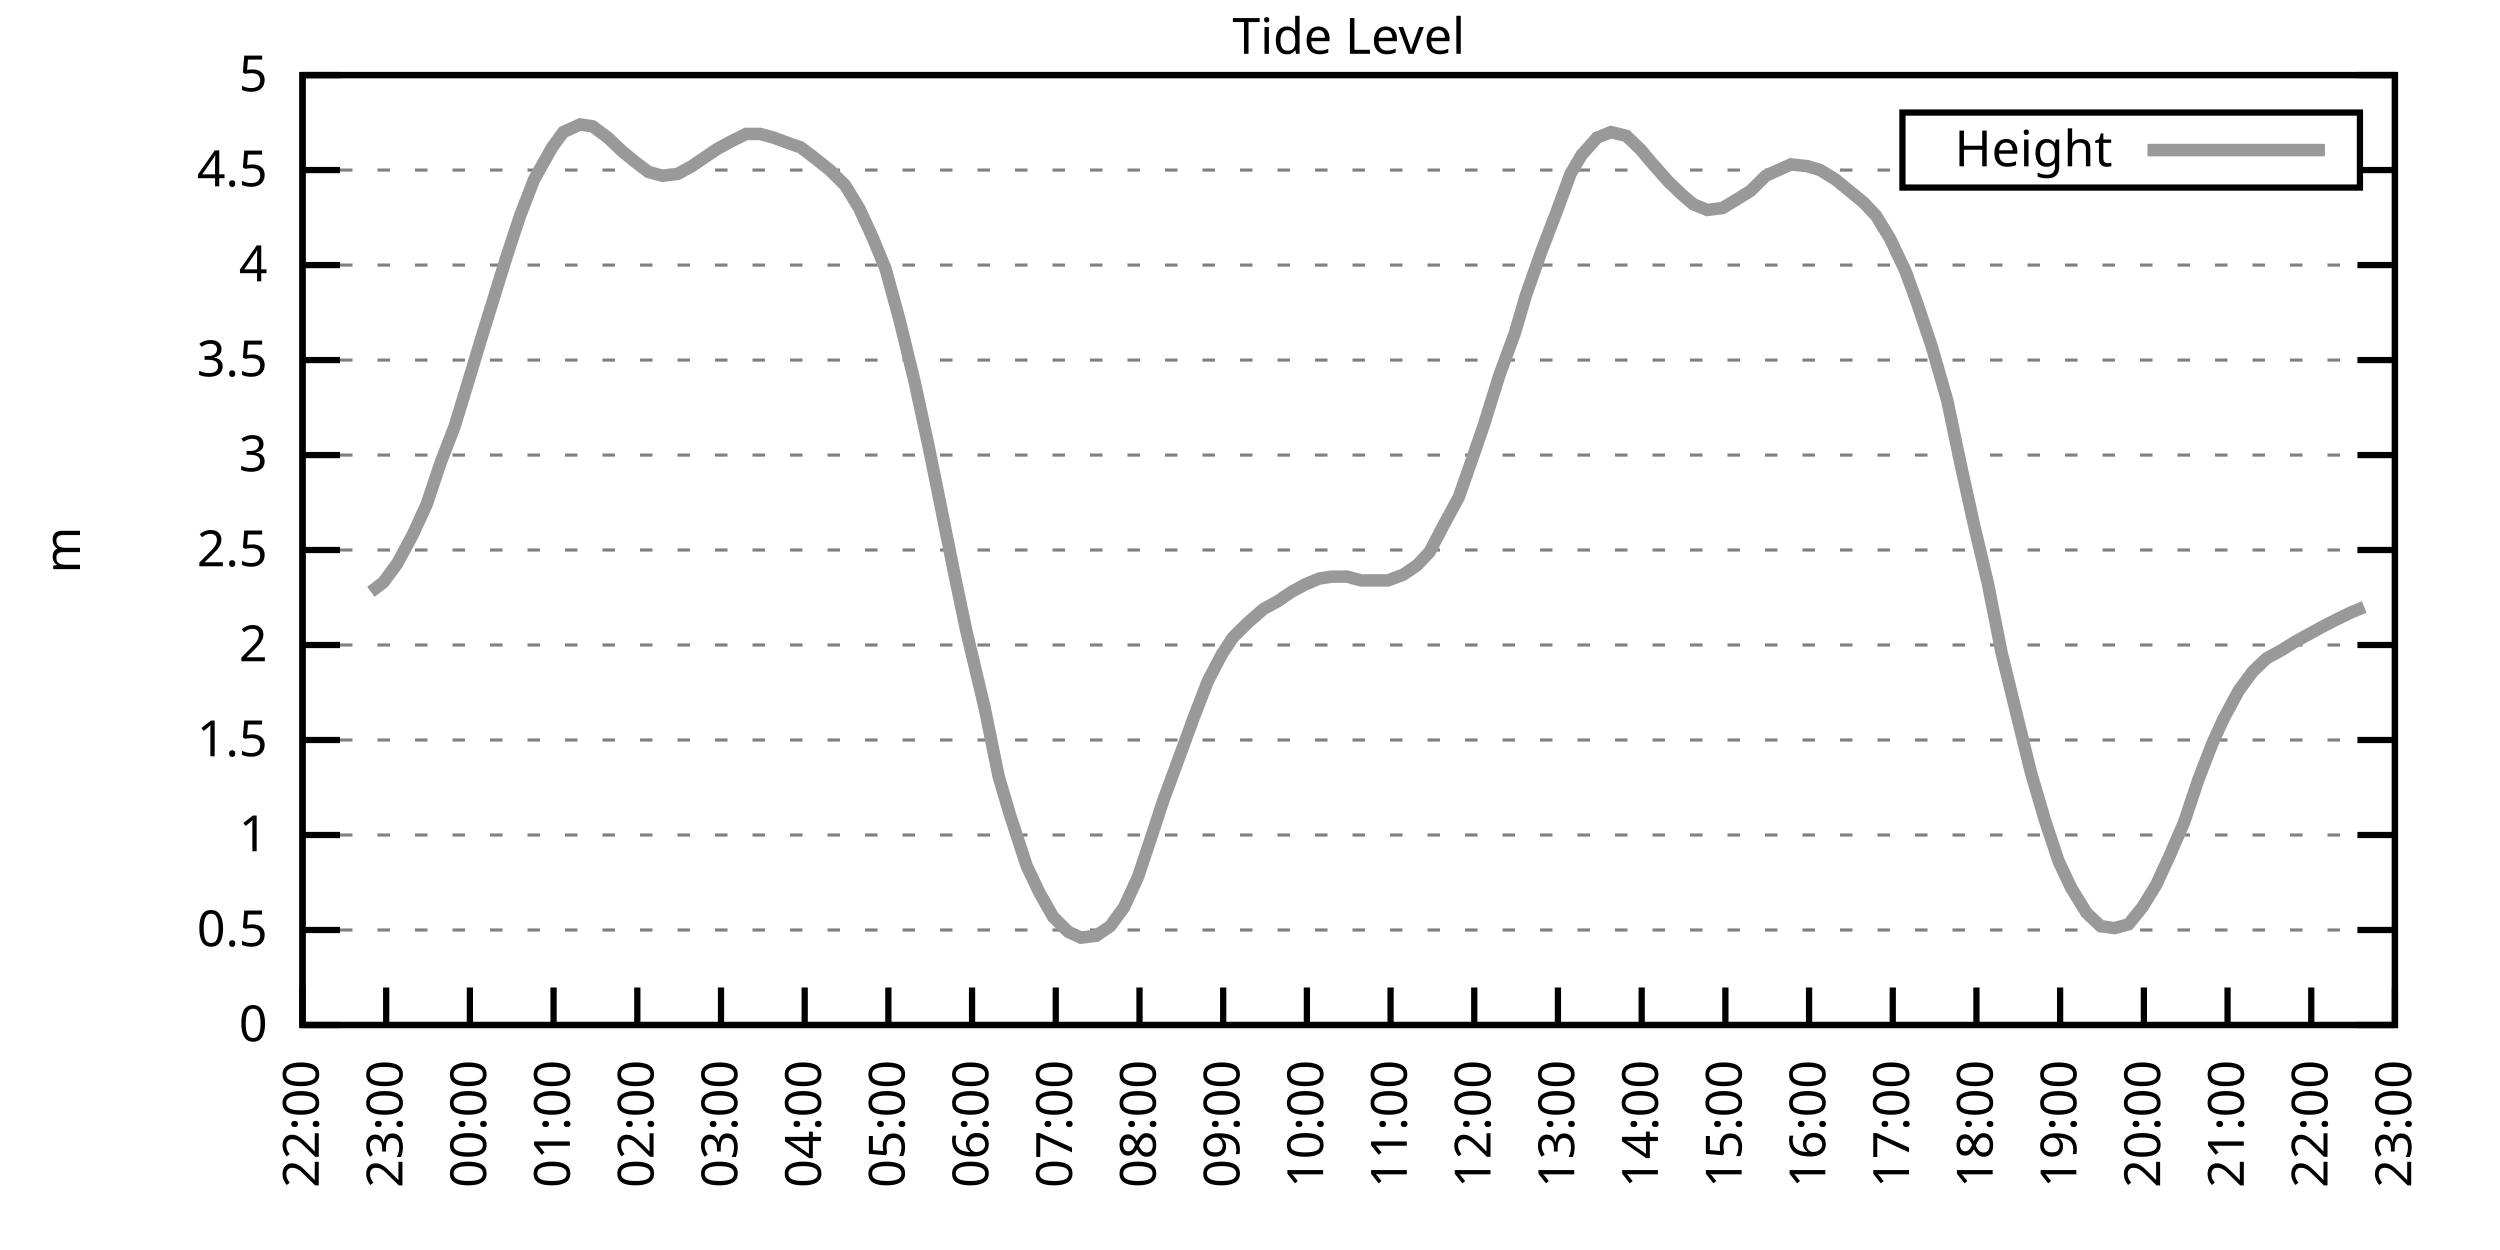
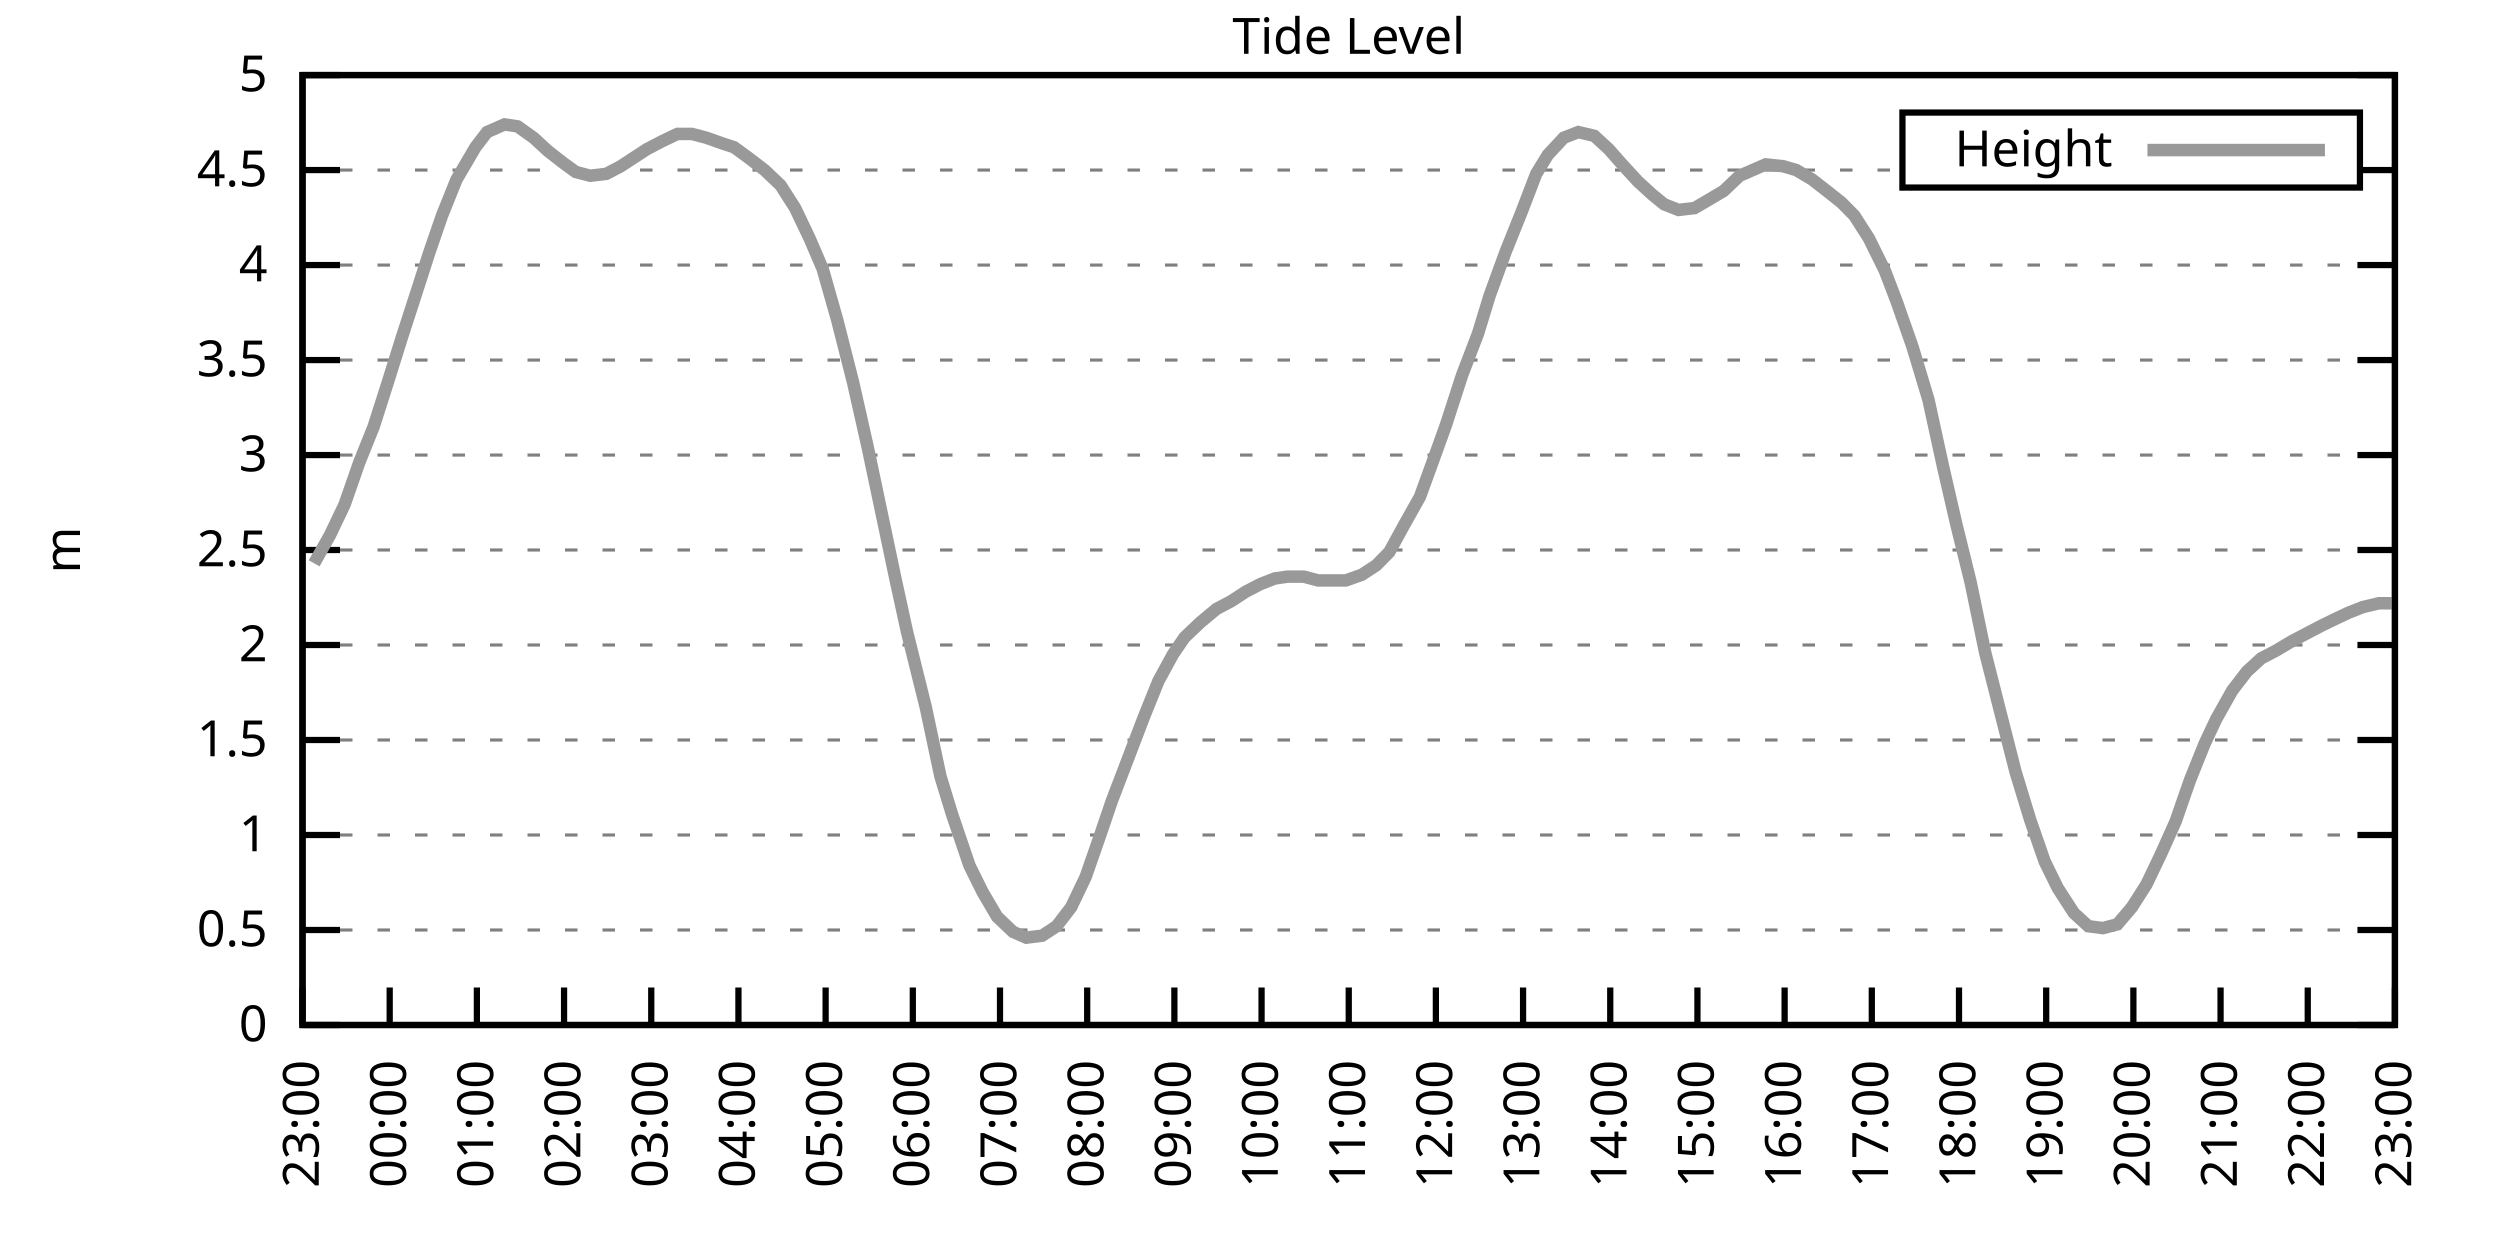
<svg xmlns="http://www.w3.org/2000/svg" xmlns:xlink="http://www.w3.org/1999/xlink" width="400" height="200" viewBox="0 0 400 200">
  <g id="gnuplot_canvas">
    <rect x="0" y="0" width="400" height="200" fill="none" />
    <defs>
      <circle id="gpDot" r="0.5" stroke-width="0.5" stroke="currentColor" />
      <path id="gpPt0" stroke-width="0.333" stroke="currentColor" d="M-1,0 h2 M0,-1 v2" />
      <path id="gpPt1" stroke-width="0.333" stroke="currentColor" d="M-1,-1 L1,1 M1,-1 L-1,1" />
      <path id="gpPt2" stroke-width="0.333" stroke="currentColor" d="M-1,0 L1,0 M0,-1 L0,1 M-1,-1 L1,1 M-1,1 L1,-1" />
      <rect id="gpPt3" stroke-width="0.333" stroke="currentColor" x="-1" y="-1" width="2" height="2" />
      <rect id="gpPt4" stroke-width="0.333" stroke="currentColor" fill="currentColor" x="-1" y="-1" width="2" height="2" />
      <circle id="gpPt5" stroke-width="0.333" stroke="currentColor" cx="0" cy="0" r="1" />
      <use xlink:href="#gpPt5" id="gpPt6" fill="currentColor" stroke="none" />
      <path id="gpPt7" stroke-width="0.333" stroke="currentColor" d="M0,-1.33 L-1.33,0.67 L1.33,0.67 z" />
      <use xlink:href="#gpPt7" id="gpPt8" fill="currentColor" stroke="none" />
      <use xlink:href="#gpPt7" id="gpPt9" stroke="currentColor" transform="rotate(180)" />
      <use xlink:href="#gpPt9" id="gpPt10" fill="currentColor" stroke="none" />
      <use xlink:href="#gpPt3" id="gpPt11" stroke="currentColor" transform="rotate(45)" />
      <use xlink:href="#gpPt11" id="gpPt12" fill="currentColor" stroke="none" />
      <path id="gpPt13" stroke-width="0.333" stroke="currentColor" d="M0,1.330 L1.265,0.411 L0.782,-1.067 L-0.782,-1.076 L-1.265,0.411 z" />
      <use xlink:href="#gpPt13" id="gpPt14" fill="currentColor" stroke="none" />
      <filter id="textbox" filterUnits="objectBoundingBox" x="0" y="0" height="1" width="1">
        <feFlood flood-color="white" flood-opacity="1" result="bgnd" />
        <feComposite in="SourceGraphic" in2="bgnd" operator="atop" />
      </filter>
      <filter id="greybox" filterUnits="objectBoundingBox" x="0" y="0" height="1" width="1">
        <feFlood flood-color="lightgrey" flood-opacity="1" result="grey" />
        <feComposite in="SourceGraphic" in2="grey" operator="atop" />
      </filter>
    </defs>
    <g fill="none" color="white" stroke="currentColor" stroke-width="1.00" stroke-linecap="butt" stroke-linejoin="miter">
</g>
    <g fill="none" color="black" stroke="currentColor" stroke-width="1.00" stroke-linecap="butt" stroke-linejoin="miter">
      <g stroke="none" shape-rendering="crispEdges">
        <polygon fill="rgb(255, 255, 255)" points="48.40,164.00 383.18,164.00 383.18,12.02 48.40,12.02 " />
      </g>
    </g>
    <g fill="none" color="black" stroke="currentColor" stroke-width="1.00" stroke-linecap="butt" stroke-linejoin="miter">
</g>
    <g fill="none" color="black" stroke="black" stroke-width="0.50" stroke-linecap="butt" stroke-linejoin="miter">
</g>
    <g fill="none" color="gray" stroke="currentColor" stroke-width="0.50" stroke-linecap="butt" stroke-linejoin="miter">
      <path stroke="gray" stroke-dasharray="2,4" class="gridline" d="M48.40,164.00 L383.19,164.00  " />
    </g>
    <g fill="none" color="gray" stroke="gray" stroke-width="1.00" stroke-linecap="butt" stroke-linejoin="miter">
</g>
    <g fill="none" color="black" stroke="currentColor" stroke-width="1.00" stroke-linecap="butt" stroke-linejoin="miter">
      <path stroke="black" d="M48.40,164.00 L54.40,164.00 M383.19,164.00 L377.19,164.00  " />
      <g transform="translate(42.80,166.60)" stroke="none" fill="black" font-family="Sans" font-size="8.00" text-anchor="end">
        <text>
          <tspan font-family="Sans"> 0</tspan>
        </text>
      </g>
    </g>
    <g fill="none" color="black" stroke="currentColor" stroke-width="1.00" stroke-linecap="butt" stroke-linejoin="miter">
</g>
    <g fill="none" color="black" stroke="black" stroke-width="0.50" stroke-linecap="butt" stroke-linejoin="miter">
</g>
    <g fill="none" color="gray" stroke="currentColor" stroke-width="0.50" stroke-linecap="butt" stroke-linejoin="miter">
      <path stroke="gray" stroke-dasharray="2,4" class="gridline" d="M48.40,148.80 L383.19,148.80  " />
    </g>
    <g fill="none" color="gray" stroke="gray" stroke-width="1.00" stroke-linecap="butt" stroke-linejoin="miter">
</g>
    <g fill="none" color="black" stroke="currentColor" stroke-width="1.00" stroke-linecap="butt" stroke-linejoin="miter">
      <path stroke="black" d="M48.40,148.80 L54.40,148.80 M383.19,148.80 L377.19,148.80  " />
      <g transform="translate(42.80,151.40)" stroke="none" fill="black" font-family="Sans" font-size="8.00" text-anchor="end">
        <text>
          <tspan font-family="Sans"> 0.5</tspan>
        </text>
      </g>
    </g>
    <g fill="none" color="black" stroke="currentColor" stroke-width="1.00" stroke-linecap="butt" stroke-linejoin="miter">
</g>
    <g fill="none" color="black" stroke="black" stroke-width="0.50" stroke-linecap="butt" stroke-linejoin="miter">
</g>
    <g fill="none" color="gray" stroke="currentColor" stroke-width="0.50" stroke-linecap="butt" stroke-linejoin="miter">
      <path stroke="gray" stroke-dasharray="2,4" class="gridline" d="M48.40,133.60 L383.19,133.60  " />
    </g>
    <g fill="none" color="gray" stroke="gray" stroke-width="1.00" stroke-linecap="butt" stroke-linejoin="miter">
</g>
    <g fill="none" color="black" stroke="currentColor" stroke-width="1.00" stroke-linecap="butt" stroke-linejoin="miter">
      <path stroke="black" d="M48.40,133.60 L54.40,133.60 M383.19,133.60 L377.19,133.60  " />
      <g transform="translate(42.80,136.20)" stroke="none" fill="black" font-family="Sans" font-size="8.00" text-anchor="end">
        <text>
          <tspan font-family="Sans"> 1</tspan>
        </text>
      </g>
    </g>
    <g fill="none" color="black" stroke="currentColor" stroke-width="1.00" stroke-linecap="butt" stroke-linejoin="miter">
</g>
    <g fill="none" color="black" stroke="black" stroke-width="0.50" stroke-linecap="butt" stroke-linejoin="miter">
</g>
    <g fill="none" color="gray" stroke="currentColor" stroke-width="0.50" stroke-linecap="butt" stroke-linejoin="miter">
      <path stroke="gray" stroke-dasharray="2,4" class="gridline" d="M48.40,118.40 L383.19,118.40  " />
    </g>
    <g fill="none" color="gray" stroke="gray" stroke-width="1.00" stroke-linecap="butt" stroke-linejoin="miter">
</g>
    <g fill="none" color="black" stroke="currentColor" stroke-width="1.00" stroke-linecap="butt" stroke-linejoin="miter">
      <path stroke="black" d="M48.40,118.40 L54.40,118.40 M383.19,118.40 L377.19,118.40  " />
      <g transform="translate(42.80,121.00)" stroke="none" fill="black" font-family="Sans" font-size="8.00" text-anchor="end">
        <text>
          <tspan font-family="Sans"> 1.5</tspan>
        </text>
      </g>
    </g>
    <g fill="none" color="black" stroke="currentColor" stroke-width="1.00" stroke-linecap="butt" stroke-linejoin="miter">
</g>
    <g fill="none" color="black" stroke="black" stroke-width="0.50" stroke-linecap="butt" stroke-linejoin="miter">
</g>
    <g fill="none" color="gray" stroke="currentColor" stroke-width="0.50" stroke-linecap="butt" stroke-linejoin="miter">
      <path stroke="gray" stroke-dasharray="2,4" class="gridline" d="M48.40,103.20 L383.19,103.20  " />
    </g>
    <g fill="none" color="gray" stroke="gray" stroke-width="1.00" stroke-linecap="butt" stroke-linejoin="miter">
</g>
    <g fill="none" color="black" stroke="currentColor" stroke-width="1.00" stroke-linecap="butt" stroke-linejoin="miter">
      <path stroke="black" d="M48.40,103.20 L54.40,103.20 M383.19,103.20 L377.19,103.20  " />
      <g transform="translate(42.80,105.80)" stroke="none" fill="black" font-family="Sans" font-size="8.00" text-anchor="end">
        <text>
          <tspan font-family="Sans"> 2</tspan>
        </text>
      </g>
    </g>
    <g fill="none" color="black" stroke="currentColor" stroke-width="1.00" stroke-linecap="butt" stroke-linejoin="miter">
</g>
    <g fill="none" color="black" stroke="black" stroke-width="0.50" stroke-linecap="butt" stroke-linejoin="miter">
</g>
    <g fill="none" color="gray" stroke="currentColor" stroke-width="0.50" stroke-linecap="butt" stroke-linejoin="miter">
      <path stroke="gray" stroke-dasharray="2,4" class="gridline" d="M48.40,88.00 L383.19,88.00  " />
    </g>
    <g fill="none" color="gray" stroke="gray" stroke-width="1.00" stroke-linecap="butt" stroke-linejoin="miter">
</g>
    <g fill="none" color="black" stroke="currentColor" stroke-width="1.00" stroke-linecap="butt" stroke-linejoin="miter">
      <path stroke="black" d="M48.40,88.00 L54.40,88.00 M383.19,88.00 L377.19,88.00  " />
      <g transform="translate(42.80,90.60)" stroke="none" fill="black" font-family="Sans" font-size="8.00" text-anchor="end">
        <text>
          <tspan font-family="Sans"> 2.5</tspan>
        </text>
      </g>
    </g>
    <g fill="none" color="black" stroke="currentColor" stroke-width="1.00" stroke-linecap="butt" stroke-linejoin="miter">
</g>
    <g fill="none" color="black" stroke="black" stroke-width="0.50" stroke-linecap="butt" stroke-linejoin="miter">
</g>
    <g fill="none" color="gray" stroke="currentColor" stroke-width="0.50" stroke-linecap="butt" stroke-linejoin="miter">
      <path stroke="gray" stroke-dasharray="2,4" class="gridline" d="M48.40,72.81 L383.19,72.81  " />
    </g>
    <g fill="none" color="gray" stroke="gray" stroke-width="1.00" stroke-linecap="butt" stroke-linejoin="miter">
</g>
    <g fill="none" color="black" stroke="currentColor" stroke-width="1.00" stroke-linecap="butt" stroke-linejoin="miter">
      <path stroke="black" d="M48.40,72.81 L54.40,72.81 M383.19,72.81 L377.19,72.81  " />
      <g transform="translate(42.80,75.41)" stroke="none" fill="black" font-family="Sans" font-size="8.00" text-anchor="end">
        <text>
          <tspan font-family="Sans"> 3</tspan>
        </text>
      </g>
    </g>
    <g fill="none" color="black" stroke="currentColor" stroke-width="1.00" stroke-linecap="butt" stroke-linejoin="miter">
</g>
    <g fill="none" color="black" stroke="black" stroke-width="0.50" stroke-linecap="butt" stroke-linejoin="miter">
</g>
    <g fill="none" color="gray" stroke="currentColor" stroke-width="0.50" stroke-linecap="butt" stroke-linejoin="miter">
      <path stroke="gray" stroke-dasharray="2,4" class="gridline" d="M48.40,57.61 L383.19,57.61  " />
    </g>
    <g fill="none" color="gray" stroke="gray" stroke-width="1.00" stroke-linecap="butt" stroke-linejoin="miter">
</g>
    <g fill="none" color="black" stroke="currentColor" stroke-width="1.00" stroke-linecap="butt" stroke-linejoin="miter">
      <path stroke="black" d="M48.40,57.61 L54.40,57.61 M383.19,57.61 L377.19,57.61  " />
      <g transform="translate(42.80,60.21)" stroke="none" fill="black" font-family="Sans" font-size="8.00" text-anchor="end">
        <text>
          <tspan font-family="Sans"> 3.5</tspan>
        </text>
      </g>
    </g>
    <g fill="none" color="black" stroke="currentColor" stroke-width="1.00" stroke-linecap="butt" stroke-linejoin="miter">
</g>
    <g fill="none" color="black" stroke="black" stroke-width="0.50" stroke-linecap="butt" stroke-linejoin="miter">
</g>
    <g fill="none" color="gray" stroke="currentColor" stroke-width="0.50" stroke-linecap="butt" stroke-linejoin="miter">
      <path stroke="gray" stroke-dasharray="2,4" class="gridline" d="M48.40,42.41 L383.19,42.41  " />
    </g>
    <g fill="none" color="gray" stroke="gray" stroke-width="1.00" stroke-linecap="butt" stroke-linejoin="miter">
</g>
    <g fill="none" color="black" stroke="currentColor" stroke-width="1.00" stroke-linecap="butt" stroke-linejoin="miter">
      <path stroke="black" d="M48.40,42.41 L54.40,42.41 M383.19,42.41 L377.19,42.41  " />
      <g transform="translate(42.80,45.01)" stroke="none" fill="black" font-family="Sans" font-size="8.00" text-anchor="end">
        <text>
          <tspan font-family="Sans"> 4</tspan>
        </text>
      </g>
    </g>
    <g fill="none" color="black" stroke="currentColor" stroke-width="1.00" stroke-linecap="butt" stroke-linejoin="miter">
</g>
    <g fill="none" color="black" stroke="black" stroke-width="0.50" stroke-linecap="butt" stroke-linejoin="miter">
</g>
    <g fill="none" color="gray" stroke="currentColor" stroke-width="0.50" stroke-linecap="butt" stroke-linejoin="miter">
      <path stroke="gray" stroke-dasharray="2,4" class="gridline" d="M48.40,27.21 L304.39,27.21 M377.59,27.21 L383.19,27.21  " />
    </g>
    <g fill="none" color="gray" stroke="gray" stroke-width="1.00" stroke-linecap="butt" stroke-linejoin="miter">
</g>
    <g fill="none" color="black" stroke="currentColor" stroke-width="1.00" stroke-linecap="butt" stroke-linejoin="miter">
      <path stroke="black" d="M48.40,27.21 L54.40,27.21 M383.19,27.21 L377.19,27.21  " />
      <g transform="translate(42.80,29.81)" stroke="none" fill="black" font-family="Sans" font-size="8.00" text-anchor="end">
        <text>
          <tspan font-family="Sans"> 4.5</tspan>
        </text>
      </g>
    </g>
    <g fill="none" color="black" stroke="currentColor" stroke-width="1.00" stroke-linecap="butt" stroke-linejoin="miter">
</g>
    <g fill="none" color="black" stroke="black" stroke-width="0.50" stroke-linecap="butt" stroke-linejoin="miter">
</g>
    <g fill="none" color="gray" stroke="currentColor" stroke-width="0.50" stroke-linecap="butt" stroke-linejoin="miter">
      <path stroke="gray" stroke-dasharray="2,4" class="gridline" d="M48.40,12.01 L383.19,12.01  " />
    </g>
    <g fill="none" color="gray" stroke="gray" stroke-width="1.00" stroke-linecap="butt" stroke-linejoin="miter">
</g>
    <g fill="none" color="black" stroke="currentColor" stroke-width="1.00" stroke-linecap="butt" stroke-linejoin="miter">
      <path stroke="black" d="M48.40,12.01 L54.40,12.01 M383.19,12.01 L377.19,12.01  " />
      <g transform="translate(42.80,14.61)" stroke="none" fill="black" font-family="Sans" font-size="8.00" text-anchor="end">
        <text>
          <tspan font-family="Sans"> 5</tspan>
        </text>
      </g>
    </g>
    <g fill="none" color="black" stroke="currentColor" stroke-width="1.00" stroke-linecap="butt" stroke-linejoin="miter">
      <path stroke="black" d="M48.40,164.00 L48.40,158.00  " />
      <g transform="translate(51.00,169.60) rotate(270.00)" stroke="none" fill="black" font-family="Sans" font-size="8.00" text-anchor="end">
        <text>
-           <tspan font-family="Sans">22:00</tspan>
-         </text>
-       </g>
-     </g>
-     <g fill="none" color="black" stroke="currentColor" stroke-width="1.00" stroke-linecap="butt" stroke-linejoin="miter">
-       <path stroke="black" d="M61.79,164.00 L61.79,158.00  " />
-       <g transform="translate(64.39,169.60) rotate(270.00)" stroke="none" fill="black" font-family="Sans" font-size="8.00" text-anchor="end">
-         <text>
          <tspan font-family="Sans">23:00</tspan>
        </text>
      </g>
    </g>
    <g fill="none" color="black" stroke="currentColor" stroke-width="1.00" stroke-linecap="butt" stroke-linejoin="miter">
-       <path stroke="black" d="M75.18,164.00 L75.18,158.00  " />
-       <g transform="translate(77.78,169.60) rotate(270.00)" stroke="none" fill="black" font-family="Sans" font-size="8.00" text-anchor="end">
+       <path stroke="black" d="M62.35,164.00 L62.35,158.00  " />
+       <g transform="translate(64.95,169.60) rotate(270.00)" stroke="none" fill="black" font-family="Sans" font-size="8.00" text-anchor="end">
        <text>
          <tspan font-family="Sans">00:00</tspan>
        </text>
      </g>
    </g>
    <g fill="none" color="black" stroke="currentColor" stroke-width="1.00" stroke-linecap="butt" stroke-linejoin="miter">
-       <path stroke="black" d="M88.57,164.00 L88.57,158.00  " />
-       <g transform="translate(91.17,169.60) rotate(270.00)" stroke="none" fill="black" font-family="Sans" font-size="8.00" text-anchor="end">
+       <path stroke="black" d="M76.30,164.00 L76.30,158.00  " />
+       <g transform="translate(78.90,169.60) rotate(270.00)" stroke="none" fill="black" font-family="Sans" font-size="8.00" text-anchor="end">
        <text>
          <tspan font-family="Sans">01:00</tspan>
        </text>
      </g>
    </g>
    <g fill="none" color="black" stroke="currentColor" stroke-width="1.00" stroke-linecap="butt" stroke-linejoin="miter">
-       <path stroke="black" d="M101.97,164.00 L101.97,158.00  " />
-       <g transform="translate(104.57,169.60) rotate(270.00)" stroke="none" fill="black" font-family="Sans" font-size="8.00" text-anchor="end">
+       <path stroke="black" d="M90.25,164.00 L90.25,158.00  " />
+       <g transform="translate(92.85,169.60) rotate(270.00)" stroke="none" fill="black" font-family="Sans" font-size="8.00" text-anchor="end">
        <text>
          <tspan font-family="Sans">02:00</tspan>
        </text>
      </g>
    </g>
    <g fill="none" color="black" stroke="currentColor" stroke-width="1.00" stroke-linecap="butt" stroke-linejoin="miter">
-       <path stroke="black" d="M115.36,164.00 L115.36,158.00  " />
-       <g transform="translate(117.96,169.60) rotate(270.00)" stroke="none" fill="black" font-family="Sans" font-size="8.00" text-anchor="end">
+       <path stroke="black" d="M104.20,164.00 L104.20,158.00  " />
+       <g transform="translate(106.80,169.60) rotate(270.00)" stroke="none" fill="black" font-family="Sans" font-size="8.00" text-anchor="end">
        <text>
          <tspan font-family="Sans">03:00</tspan>
        </text>
      </g>
    </g>
    <g fill="none" color="black" stroke="currentColor" stroke-width="1.00" stroke-linecap="butt" stroke-linejoin="miter">
-       <path stroke="black" d="M128.75,164.00 L128.75,158.00  " />
-       <g transform="translate(131.35,169.60) rotate(270.00)" stroke="none" fill="black" font-family="Sans" font-size="8.00" text-anchor="end">
+       <path stroke="black" d="M118.15,164.00 L118.15,158.00  " />
+       <g transform="translate(120.75,169.60) rotate(270.00)" stroke="none" fill="black" font-family="Sans" font-size="8.00" text-anchor="end">
        <text>
          <tspan font-family="Sans">04:00</tspan>
        </text>
      </g>
    </g>
    <g fill="none" color="black" stroke="currentColor" stroke-width="1.00" stroke-linecap="butt" stroke-linejoin="miter">
-       <path stroke="black" d="M142.14,164.00 L142.14,158.00  " />
-       <g transform="translate(144.74,169.60) rotate(270.00)" stroke="none" fill="black" font-family="Sans" font-size="8.00" text-anchor="end">
+       <path stroke="black" d="M132.10,164.00 L132.10,158.00  " />
+       <g transform="translate(134.70,169.60) rotate(270.00)" stroke="none" fill="black" font-family="Sans" font-size="8.00" text-anchor="end">
        <text>
          <tspan font-family="Sans">05:00</tspan>
        </text>
      </g>
    </g>
    <g fill="none" color="black" stroke="currentColor" stroke-width="1.00" stroke-linecap="butt" stroke-linejoin="miter">
-       <path stroke="black" d="M155.53,164.00 L155.53,158.00  " />
-       <g transform="translate(158.13,169.60) rotate(270.00)" stroke="none" fill="black" font-family="Sans" font-size="8.00" text-anchor="end">
+       <path stroke="black" d="M146.05,164.00 L146.05,158.00  " />
+       <g transform="translate(148.65,169.60) rotate(270.00)" stroke="none" fill="black" font-family="Sans" font-size="8.00" text-anchor="end">
        <text>
          <tspan font-family="Sans">06:00</tspan>
        </text>
      </g>
    </g>
    <g fill="none" color="black" stroke="currentColor" stroke-width="1.00" stroke-linecap="butt" stroke-linejoin="miter">
-       <path stroke="black" d="M168.92,164.00 L168.92,158.00  " />
-       <g transform="translate(171.52,169.60) rotate(270.00)" stroke="none" fill="black" font-family="Sans" font-size="8.00" text-anchor="end">
+       <path stroke="black" d="M160.00,164.00 L160.00,158.00  " />
+       <g transform="translate(162.60,169.60) rotate(270.00)" stroke="none" fill="black" font-family="Sans" font-size="8.00" text-anchor="end">
        <text>
          <tspan font-family="Sans">07:00</tspan>
        </text>
      </g>
    </g>
    <g fill="none" color="black" stroke="currentColor" stroke-width="1.00" stroke-linecap="butt" stroke-linejoin="miter">
-       <path stroke="black" d="M182.32,164.00 L182.32,158.00  " />
-       <g transform="translate(184.92,169.60) rotate(270.00)" stroke="none" fill="black" font-family="Sans" font-size="8.00" text-anchor="end">
+       <path stroke="black" d="M173.95,164.00 L173.95,158.00  " />
+       <g transform="translate(176.55,169.60) rotate(270.00)" stroke="none" fill="black" font-family="Sans" font-size="8.00" text-anchor="end">
        <text>
          <tspan font-family="Sans">08:00</tspan>
        </text>
      </g>
    </g>
    <g fill="none" color="black" stroke="currentColor" stroke-width="1.00" stroke-linecap="butt" stroke-linejoin="miter">
-       <path stroke="black" d="M195.71,164.00 L195.71,158.00  " />
-       <g transform="translate(198.31,169.60) rotate(270.00)" stroke="none" fill="black" font-family="Sans" font-size="8.00" text-anchor="end">
+       <path stroke="black" d="M187.90,164.00 L187.90,158.00  " />
+       <g transform="translate(190.50,169.60) rotate(270.00)" stroke="none" fill="black" font-family="Sans" font-size="8.00" text-anchor="end">
        <text>
          <tspan font-family="Sans">09:00</tspan>
        </text>
      </g>
    </g>
    <g fill="none" color="black" stroke="currentColor" stroke-width="1.00" stroke-linecap="butt" stroke-linejoin="miter">
-       <path stroke="black" d="M209.10,164.00 L209.10,158.00  " />
-       <g transform="translate(211.70,169.60) rotate(270.00)" stroke="none" fill="black" font-family="Sans" font-size="8.00" text-anchor="end">
+       <path stroke="black" d="M201.85,164.00 L201.85,158.00  " />
+       <g transform="translate(204.45,169.60) rotate(270.00)" stroke="none" fill="black" font-family="Sans" font-size="8.00" text-anchor="end">
        <text>
          <tspan font-family="Sans">10:00</tspan>
        </text>
      </g>
    </g>
    <g fill="none" color="black" stroke="currentColor" stroke-width="1.00" stroke-linecap="butt" stroke-linejoin="miter">
-       <path stroke="black" d="M222.49,164.00 L222.49,158.00  " />
-       <g transform="translate(225.09,169.60) rotate(270.00)" stroke="none" fill="black" font-family="Sans" font-size="8.00" text-anchor="end">
+       <path stroke="black" d="M215.80,164.00 L215.80,158.00  " />
+       <g transform="translate(218.40,169.60) rotate(270.00)" stroke="none" fill="black" font-family="Sans" font-size="8.00" text-anchor="end">
        <text>
          <tspan font-family="Sans">11:00</tspan>
        </text>
      </g>
    </g>
    <g fill="none" color="black" stroke="currentColor" stroke-width="1.00" stroke-linecap="butt" stroke-linejoin="miter">
-       <path stroke="black" d="M235.88,164.00 L235.88,158.00  " />
-       <g transform="translate(238.48,169.60) rotate(270.00)" stroke="none" fill="black" font-family="Sans" font-size="8.00" text-anchor="end">
+       <path stroke="black" d="M229.74,164.00 L229.74,158.00  " />
+       <g transform="translate(232.34,169.60) rotate(270.00)" stroke="none" fill="black" font-family="Sans" font-size="8.00" text-anchor="end">
        <text>
          <tspan font-family="Sans">12:00</tspan>
        </text>
      </g>
    </g>
    <g fill="none" color="black" stroke="currentColor" stroke-width="1.00" stroke-linecap="butt" stroke-linejoin="miter">
-       <path stroke="black" d="M249.27,164.00 L249.27,158.00  " />
-       <g transform="translate(251.87,169.60) rotate(270.00)" stroke="none" fill="black" font-family="Sans" font-size="8.00" text-anchor="end">
+       <path stroke="black" d="M243.69,164.00 L243.69,158.00  " />
+       <g transform="translate(246.29,169.60) rotate(270.00)" stroke="none" fill="black" font-family="Sans" font-size="8.00" text-anchor="end">
        <text>
          <tspan font-family="Sans">13:00</tspan>
        </text>
      </g>
    </g>
    <g fill="none" color="black" stroke="currentColor" stroke-width="1.00" stroke-linecap="butt" stroke-linejoin="miter">
-       <path stroke="black" d="M262.67,164.00 L262.67,158.00  " />
-       <g transform="translate(265.27,169.60) rotate(270.00)" stroke="none" fill="black" font-family="Sans" font-size="8.00" text-anchor="end">
+       <path stroke="black" d="M257.64,164.00 L257.64,158.00  " />
+       <g transform="translate(260.24,169.60) rotate(270.00)" stroke="none" fill="black" font-family="Sans" font-size="8.00" text-anchor="end">
        <text>
          <tspan font-family="Sans">14:00</tspan>
        </text>
      </g>
    </g>
    <g fill="none" color="black" stroke="currentColor" stroke-width="1.00" stroke-linecap="butt" stroke-linejoin="miter">
-       <path stroke="black" d="M276.06,164.00 L276.06,158.00  " />
-       <g transform="translate(278.66,169.60) rotate(270.00)" stroke="none" fill="black" font-family="Sans" font-size="8.00" text-anchor="end">
+       <path stroke="black" d="M271.59,164.00 L271.59,158.00  " />
+       <g transform="translate(274.19,169.60) rotate(270.00)" stroke="none" fill="black" font-family="Sans" font-size="8.00" text-anchor="end">
        <text>
          <tspan font-family="Sans">15:00</tspan>
        </text>
      </g>
    </g>
    <g fill="none" color="black" stroke="currentColor" stroke-width="1.00" stroke-linecap="butt" stroke-linejoin="miter">
-       <path stroke="black" d="M289.45,164.00 L289.45,158.00  " />
-       <g transform="translate(292.05,169.60) rotate(270.00)" stroke="none" fill="black" font-family="Sans" font-size="8.00" text-anchor="end">
+       <path stroke="black" d="M285.54,164.00 L285.54,158.00  " />
+       <g transform="translate(288.14,169.60) rotate(270.00)" stroke="none" fill="black" font-family="Sans" font-size="8.00" text-anchor="end">
        <text>
          <tspan font-family="Sans">16:00</tspan>
        </text>
      </g>
    </g>
    <g fill="none" color="black" stroke="currentColor" stroke-width="1.00" stroke-linecap="butt" stroke-linejoin="miter">
-       <path stroke="black" d="M302.84,164.00 L302.84,158.00  " />
-       <g transform="translate(305.44,169.60) rotate(270.00)" stroke="none" fill="black" font-family="Sans" font-size="8.00" text-anchor="end">
+       <path stroke="black" d="M299.49,164.00 L299.49,158.00  " />
+       <g transform="translate(302.09,169.60) rotate(270.00)" stroke="none" fill="black" font-family="Sans" font-size="8.00" text-anchor="end">
        <text>
          <tspan font-family="Sans">17:00</tspan>
        </text>
      </g>
    </g>
    <g fill="none" color="black" stroke="currentColor" stroke-width="1.00" stroke-linecap="butt" stroke-linejoin="miter">
-       <path stroke="black" d="M316.23,164.00 L316.23,158.00  " />
-       <g transform="translate(318.83,169.60) rotate(270.00)" stroke="none" fill="black" font-family="Sans" font-size="8.00" text-anchor="end">
+       <path stroke="black" d="M313.44,164.00 L313.44,158.00  " />
+       <g transform="translate(316.04,169.60) rotate(270.00)" stroke="none" fill="black" font-family="Sans" font-size="8.00" text-anchor="end">
        <text>
          <tspan font-family="Sans">18:00</tspan>
        </text>
      </g>
    </g>
    <g fill="none" color="black" stroke="currentColor" stroke-width="1.00" stroke-linecap="butt" stroke-linejoin="miter">
-       <path stroke="black" d="M329.62,164.00 L329.62,158.00  " />
-       <g transform="translate(332.22,169.60) rotate(270.00)" stroke="none" fill="black" font-family="Sans" font-size="8.00" text-anchor="end">
+       <path stroke="black" d="M327.39,164.00 L327.39,158.00  " />
+       <g transform="translate(329.99,169.60) rotate(270.00)" stroke="none" fill="black" font-family="Sans" font-size="8.00" text-anchor="end">
        <text>
          <tspan font-family="Sans">19:00</tspan>
        </text>
      </g>
    </g>
    <g fill="none" color="black" stroke="currentColor" stroke-width="1.00" stroke-linecap="butt" stroke-linejoin="miter">
-       <path stroke="black" d="M343.02,164.00 L343.02,158.00  " />
-       <g transform="translate(345.62,169.60) rotate(270.00)" stroke="none" fill="black" font-family="Sans" font-size="8.00" text-anchor="end">
+       <path stroke="black" d="M341.34,164.00 L341.34,158.00  " />
+       <g transform="translate(343.94,169.60) rotate(270.00)" stroke="none" fill="black" font-family="Sans" font-size="8.00" text-anchor="end">
        <text>
          <tspan font-family="Sans">20:00</tspan>
        </text>
      </g>
    </g>
    <g fill="none" color="black" stroke="currentColor" stroke-width="1.00" stroke-linecap="butt" stroke-linejoin="miter">
-       <path stroke="black" d="M356.41,164.00 L356.41,158.00  " />
-       <g transform="translate(359.01,169.60) rotate(270.00)" stroke="none" fill="black" font-family="Sans" font-size="8.00" text-anchor="end">
+       <path stroke="black" d="M355.29,164.00 L355.29,158.00  " />
+       <g transform="translate(357.89,169.60) rotate(270.00)" stroke="none" fill="black" font-family="Sans" font-size="8.00" text-anchor="end">
        <text>
          <tspan font-family="Sans">21:00</tspan>
        </text>
      </g>
    </g>
    <g fill="none" color="black" stroke="currentColor" stroke-width="1.00" stroke-linecap="butt" stroke-linejoin="miter">
-       <path stroke="black" d="M369.80,164.00 L369.80,158.00  " />
-       <g transform="translate(372.40,169.60) rotate(270.00)" stroke="none" fill="black" font-family="Sans" font-size="8.00" text-anchor="end">
+       <path stroke="black" d="M369.24,164.00 L369.24,158.00  " />
+       <g transform="translate(371.84,169.60) rotate(270.00)" stroke="none" fill="black" font-family="Sans" font-size="8.00" text-anchor="end">
        <text>
          <tspan font-family="Sans">22:00</tspan>
        </text>
      </g>
    </g>
    <g fill="none" color="black" stroke="currentColor" stroke-width="1.00" stroke-linecap="butt" stroke-linejoin="miter">
      <path stroke="black" d="M383.19,164.00 L383.19,158.00  " />
      <g transform="translate(385.79,169.60) rotate(270.00)" stroke="none" fill="black" font-family="Sans" font-size="8.00" text-anchor="end">
        <text>
          <tspan font-family="Sans">23:00</tspan>
        </text>
      </g>
    </g>
    <g fill="none" color="black" stroke="currentColor" stroke-width="1.00" stroke-linecap="butt" stroke-linejoin="miter">
</g>
    <g fill="none" color="black" stroke="currentColor" stroke-width="1.00" stroke-linecap="butt" stroke-linejoin="miter">
      <path stroke="black" d="M48.40,12.01 L48.40,164.00 L383.19,164.00 L383.19,12.01 L48.40,12.01 Z  " />
    </g>
    <g fill="none" color="black" stroke="currentColor" stroke-width="1.00" stroke-linecap="butt" stroke-linejoin="miter">
</g>
    <g fill="none" color="black" stroke="currentColor" stroke-width="1.00" stroke-linecap="butt" stroke-linejoin="miter">
      <path stroke="black" d="M304.39,30.01 L304.39,18.01 L377.59,18.01 L377.59,30.01 L304.39,30.01 Z  " />
    </g>
    <g id="Tide_level_plot_1">
      <g fill="none" color="white" stroke="black" stroke-width="2.00" stroke-linecap="butt" stroke-linejoin="miter">
</g>
      <g fill="none" color="black" stroke="currentColor" stroke-width="2.00" stroke-linecap="butt" stroke-linejoin="miter">
        <g transform="translate(337.99,26.61)" stroke="none" fill="black" font-family="Sans" font-size="8.00" text-anchor="end">
          <text>
            <tspan font-family="Sans">Height</tspan>
          </text>
        </g>
      </g>
      <g fill="none" color="black" stroke="currentColor" stroke-width="2.00" stroke-linecap="butt" stroke-linejoin="miter">
-         <path stroke="rgb(153, 153, 153)" d="M343.59,24.01 L371.99,24.01 M59.34,94.69 L61.35,93.17 L63.58,90.13 L66.03,85.57 L68.26,80.71 L70.50,74.02   L72.73,68.25 L74.96,60.95 L76.97,54.26 L79.42,46.36 L81.21,40.58 L83.22,34.50 L85.45,28.73 L88.35,23.56   L90.14,21.13 L92.82,19.91 L94.82,20.22 L97.28,22.04 L99.51,24.17 L101.74,25.99 L103.75,27.51 L105.98,28.12   L108.44,27.82 L110.67,26.60 L112.90,25.08 L114.69,23.87 L116.92,22.65 L119.38,21.43 L121.61,21.43 L123.84,22.04   L126.29,22.95 L128.08,23.56 L130.09,25.08 L132.77,27.21 L135.22,29.64 L137.45,33.29 L139.69,38.15 L141.69,43.02   L143.93,51.22 L146.38,61.25 L148.61,71.59 L150.40,80.41 L152.85,92.56 L154.64,101.08 L157.54,113.24 L159.77,124.18   L161.56,130.26 L164.24,138.47 L166.25,142.72 L168.48,146.67 L170.93,149.10 L172.94,150.02 L175.40,149.71 L177.63,148.19   L179.86,145.15 L182.09,140.29 L184.32,133.60 L186.11,128.13 L188.57,121.44 L191.02,114.76 L193.25,108.98 L195.48,104.72   L197.27,101.99 L199.73,99.56 L202.18,97.43 L204.41,96.21 L206.64,94.69 L208.88,93.48 L211.11,92.56 L213.12,92.26   L215.57,92.26 L217.80,92.87 L219.81,92.87 L222.04,92.87 L224.50,91.96 L226.73,90.44 L228.74,88.31 L230.97,84.05   L233.43,79.49 L235.66,73.11 L237.44,67.94 L239.90,60.04 L242.36,53.35 L244.14,47.27 L246.60,40.28 L249.05,33.90   L251.28,27.82 L253.07,24.78 L255.52,22.04 L257.76,21.13 L260.21,21.74 L262.44,23.87 L264.23,25.99 L266.91,29.03   L269.14,31.16 L270.92,32.68 L273.16,33.59 L275.61,33.29 L277.62,32.07 L280.07,30.55 L282.53,28.12 L284.54,27.21   L286.55,26.30 L289.23,26.60 L291.23,27.21 L293.69,28.73 L295.92,30.55 L298.15,32.38 L300.16,34.50 L302.39,38.15   L304.85,43.32 L306.63,48.18 L309.09,55.48 L311.54,63.99 L313.78,74.63 L315.79,83.75 L318.02,93.17 L320.25,104.42   L322.70,114.45 L324.94,123.57 L327.17,131.17 L329.40,137.86 L331.41,142.11 L333.86,146.07 L336.10,148.19 L338.33,148.50   L340.56,147.89 L342.79,145.15 L345.02,141.51 L347.26,136.64 L349.49,131.47 L351.72,124.79 L353.95,119.01 L355.74,115.06   L358.19,110.50 L360.42,107.46 L362.66,105.33 L364.89,104.12 L367.34,102.60 L369.58,101.38 L371.81,100.16 L373.59,99.25   L376.05,98.04 L378.28,97.12  " />
+         <path stroke="rgb(153, 153, 153)" d="M343.59,24.01 L371.99,24.01 M50.26,90.13 L52.82,85.57 L55.14,80.71 L57.47,74.02 L59.79,68.25 L62.12,60.95   L64.21,54.26 L66.77,46.36 L68.63,40.58 L70.72,34.50 L73.04,28.73 L76.07,23.56 L77.93,21.13 L80.72,19.91   L82.81,20.22 L85.37,22.04 L87.69,24.17 L90.02,25.99 L92.11,27.51 L94.43,28.12 L96.99,27.82 L99.32,26.60   L101.64,25.08 L103.50,23.87 L105.83,22.65 L108.38,21.43 L110.71,21.43 L113.03,22.04 L115.59,22.95 L117.45,23.56   L119.54,25.08 L122.33,27.21 L124.89,29.64 L127.22,33.29 L129.54,38.15 L131.63,43.02 L133.96,51.22 L136.51,61.25   L138.84,71.59 L140.70,80.41 L143.26,92.56 L145.12,101.08 L148.14,113.24 L150.46,124.18 L152.32,130.26 L155.11,138.47   L157.21,142.72 L159.53,146.67 L162.09,149.10 L164.18,150.02 L166.74,149.71 L169.06,148.19 L171.39,145.15 L173.71,140.29   L176.04,133.60 L177.90,128.13 L180.46,121.44 L183.01,114.76 L185.34,108.98 L187.66,104.72 L189.52,101.99 L192.08,99.56   L194.64,97.43 L196.96,96.21 L199.29,94.69 L201.61,93.48 L203.94,92.56 L206.03,92.26 L208.59,92.26 L210.91,92.87   L213.01,92.87 L215.33,92.87 L217.89,91.96 L220.21,90.44 L222.30,88.31 L224.63,84.05 L227.19,79.49 L229.51,73.11   L231.37,67.94 L233.93,60.04 L236.49,53.35 L238.35,47.27 L240.90,40.28 L243.46,33.90 L245.79,27.82 L247.65,24.78   L250.20,22.04 L252.53,21.13 L255.09,21.74 L257.41,23.87 L259.27,25.99 L262.06,29.03 L264.39,31.16 L266.25,32.68   L268.57,33.59 L271.13,33.29 L273.22,32.07 L275.78,30.55 L278.34,28.12 L280.43,27.21 L282.52,26.30 L285.31,26.60   L287.40,27.21 L289.96,28.73 L292.29,30.55 L294.61,32.38 L296.70,34.50 L299.03,38.15 L301.58,43.32 L303.44,48.18   L306.00,55.48 L308.56,63.99 L310.88,74.63 L312.98,83.75 L315.30,93.17 L317.63,104.42 L320.18,114.45 L322.51,123.57   L324.83,131.17 L327.16,137.86 L329.25,142.11 L331.81,146.07 L334.13,148.19 L336.46,148.50 L338.78,147.89 L341.11,145.15   L343.43,141.51 L345.76,136.64 L348.08,131.47 L350.41,124.79 L352.73,119.01 L354.59,115.06 L357.15,110.50 L359.48,107.46   L361.80,105.33 L364.13,104.12 L366.68,102.60 L369.01,101.38 L371.33,100.16 L373.19,99.25 L375.75,98.04 L378.08,97.12   L380.63,96.52 L382.73,96.52  " />
      </g>
    </g>
    <g fill="none" color="black" stroke="currentColor" stroke-width="2.00" stroke-linecap="butt" stroke-linejoin="miter">
</g>
    <g fill="none" color="black" stroke="black" stroke-width="1.00" stroke-linecap="butt" stroke-linejoin="miter">
</g>
    <g fill="none" color="black" stroke="currentColor" stroke-width="1.00" stroke-linecap="butt" stroke-linejoin="miter">
      <path stroke="black" d="M48.40,12.01 L48.40,164.00 L383.19,164.00 L383.19,12.01 L48.40,12.01 Z  " />
      <g transform="translate(12.80,88.01) rotate(270.00)" stroke="none" fill="black" font-family="Sans" font-size="8.00" text-anchor="middle">
        <text>
          <tspan font-family="Sans">m</tspan>
        </text>
      </g>
    </g>
    <g fill="none" color="black" stroke="currentColor" stroke-width="1.00" stroke-linecap="butt" stroke-linejoin="miter">
</g>
    <g fill="none" color="black" stroke="currentColor" stroke-width="1.00" stroke-linecap="butt" stroke-linejoin="miter">
      <g transform="translate(215.79,8.61)" stroke="none" fill="black" font-family="Sans" font-size="8.00" text-anchor="middle">
        <text>
          <tspan font-family="Sans">Tide Level</tspan>
        </text>
      </g>
    </g>
    <g fill="none" color="black" stroke="currentColor" stroke-width="1.00" stroke-linecap="butt" stroke-linejoin="miter">
</g>
  </g>
</svg>
